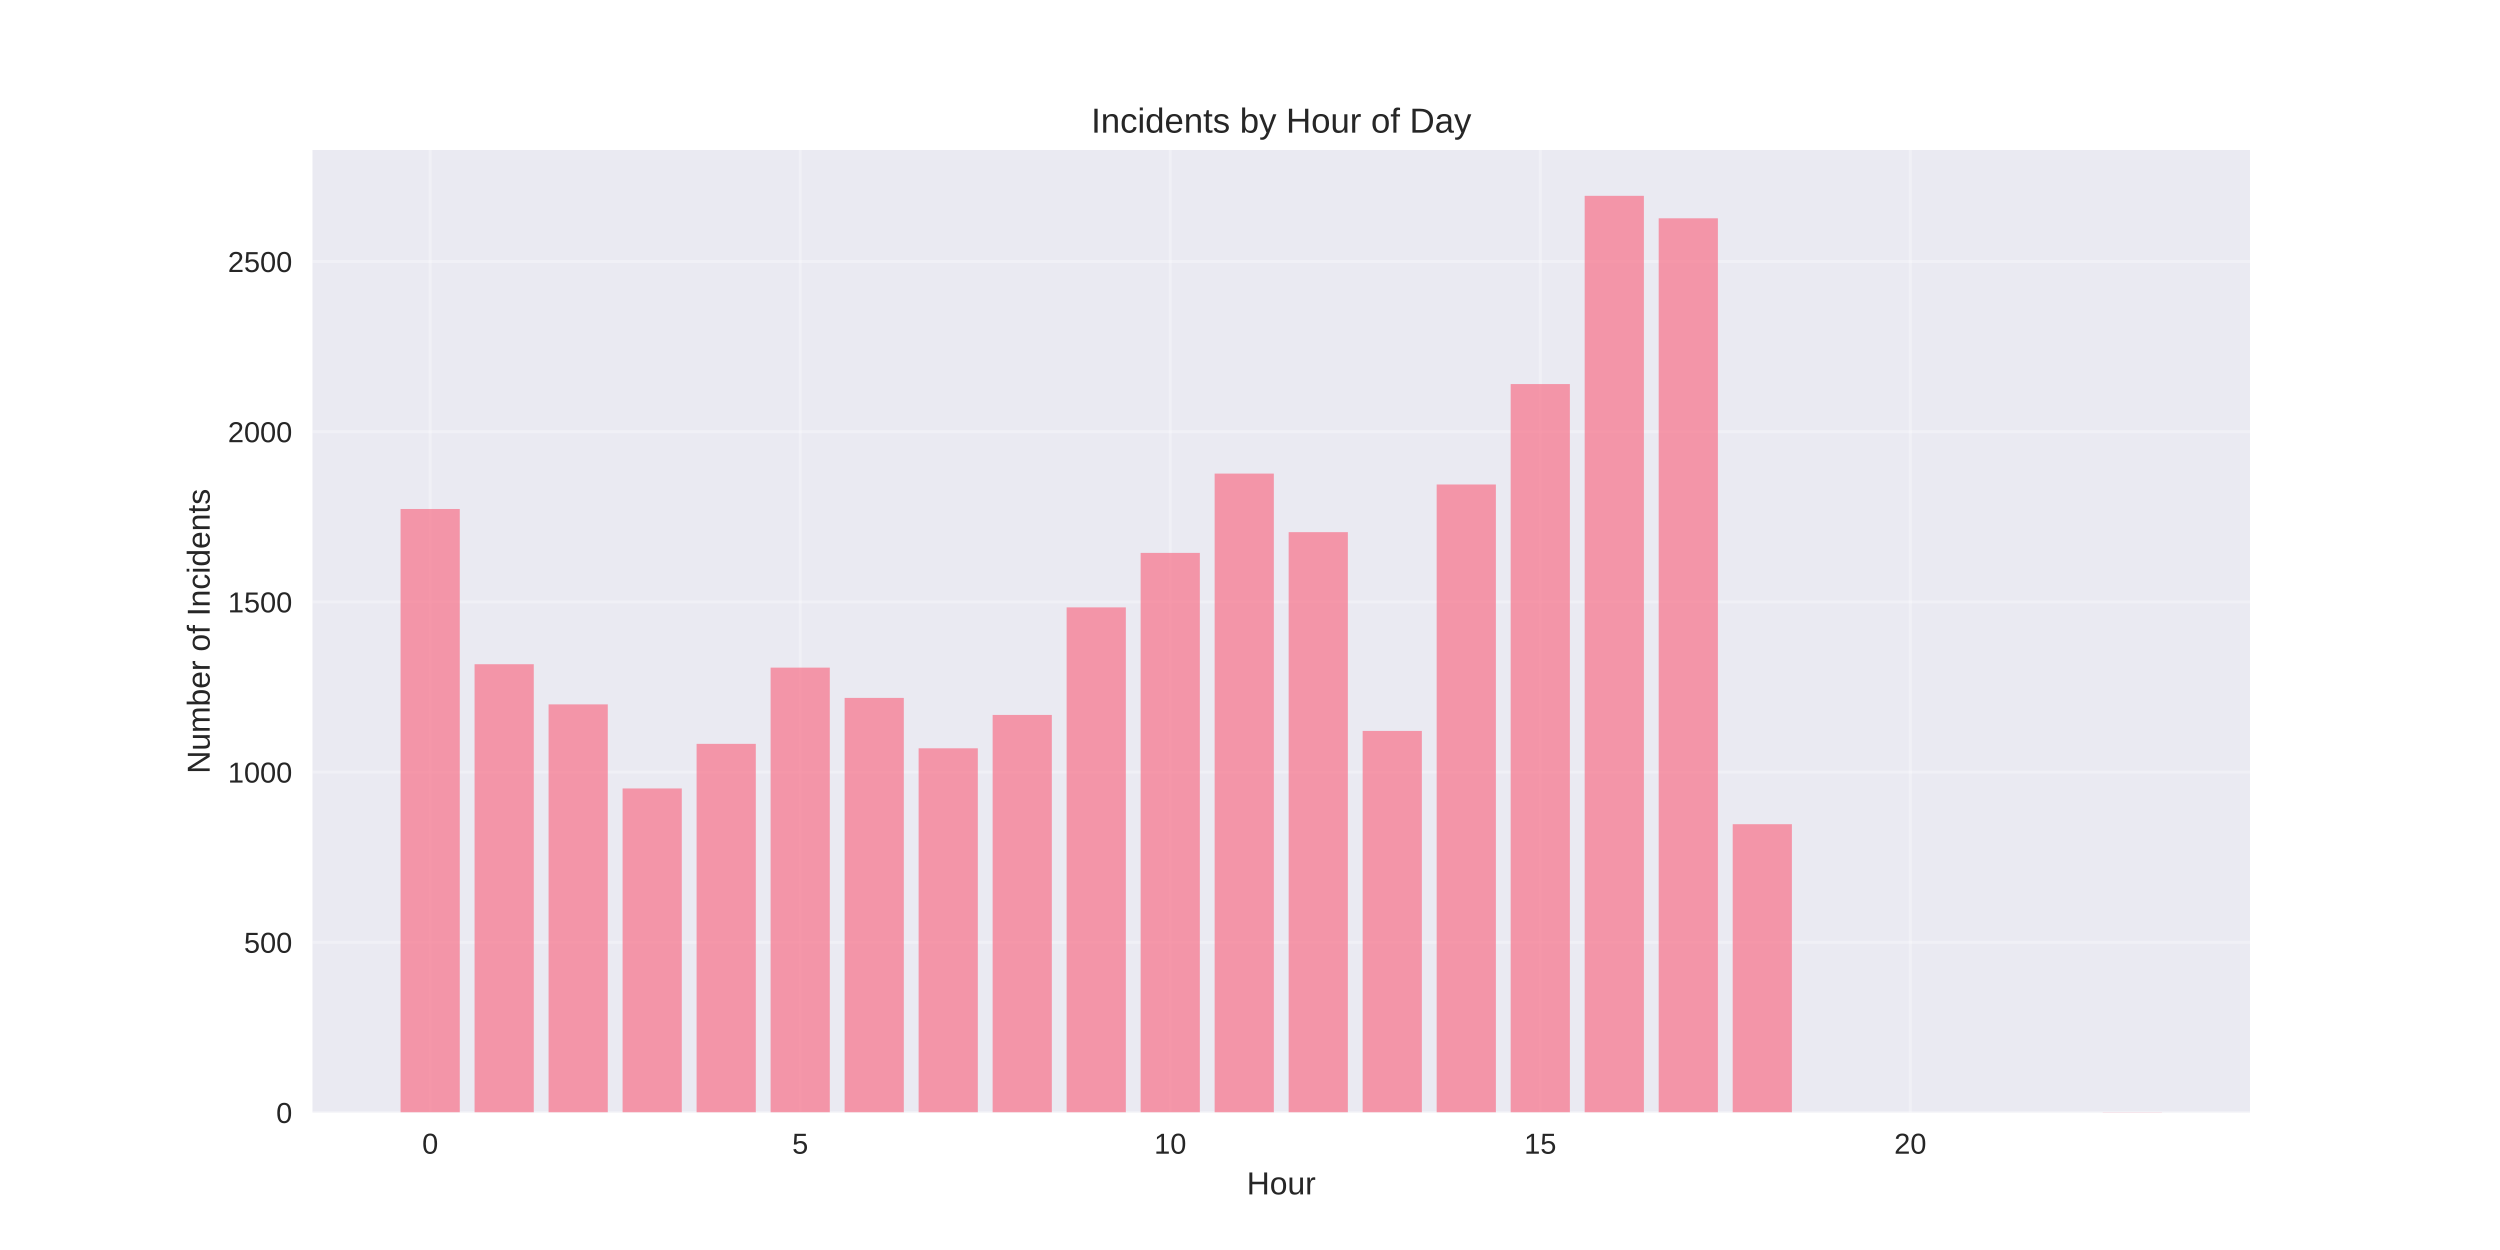
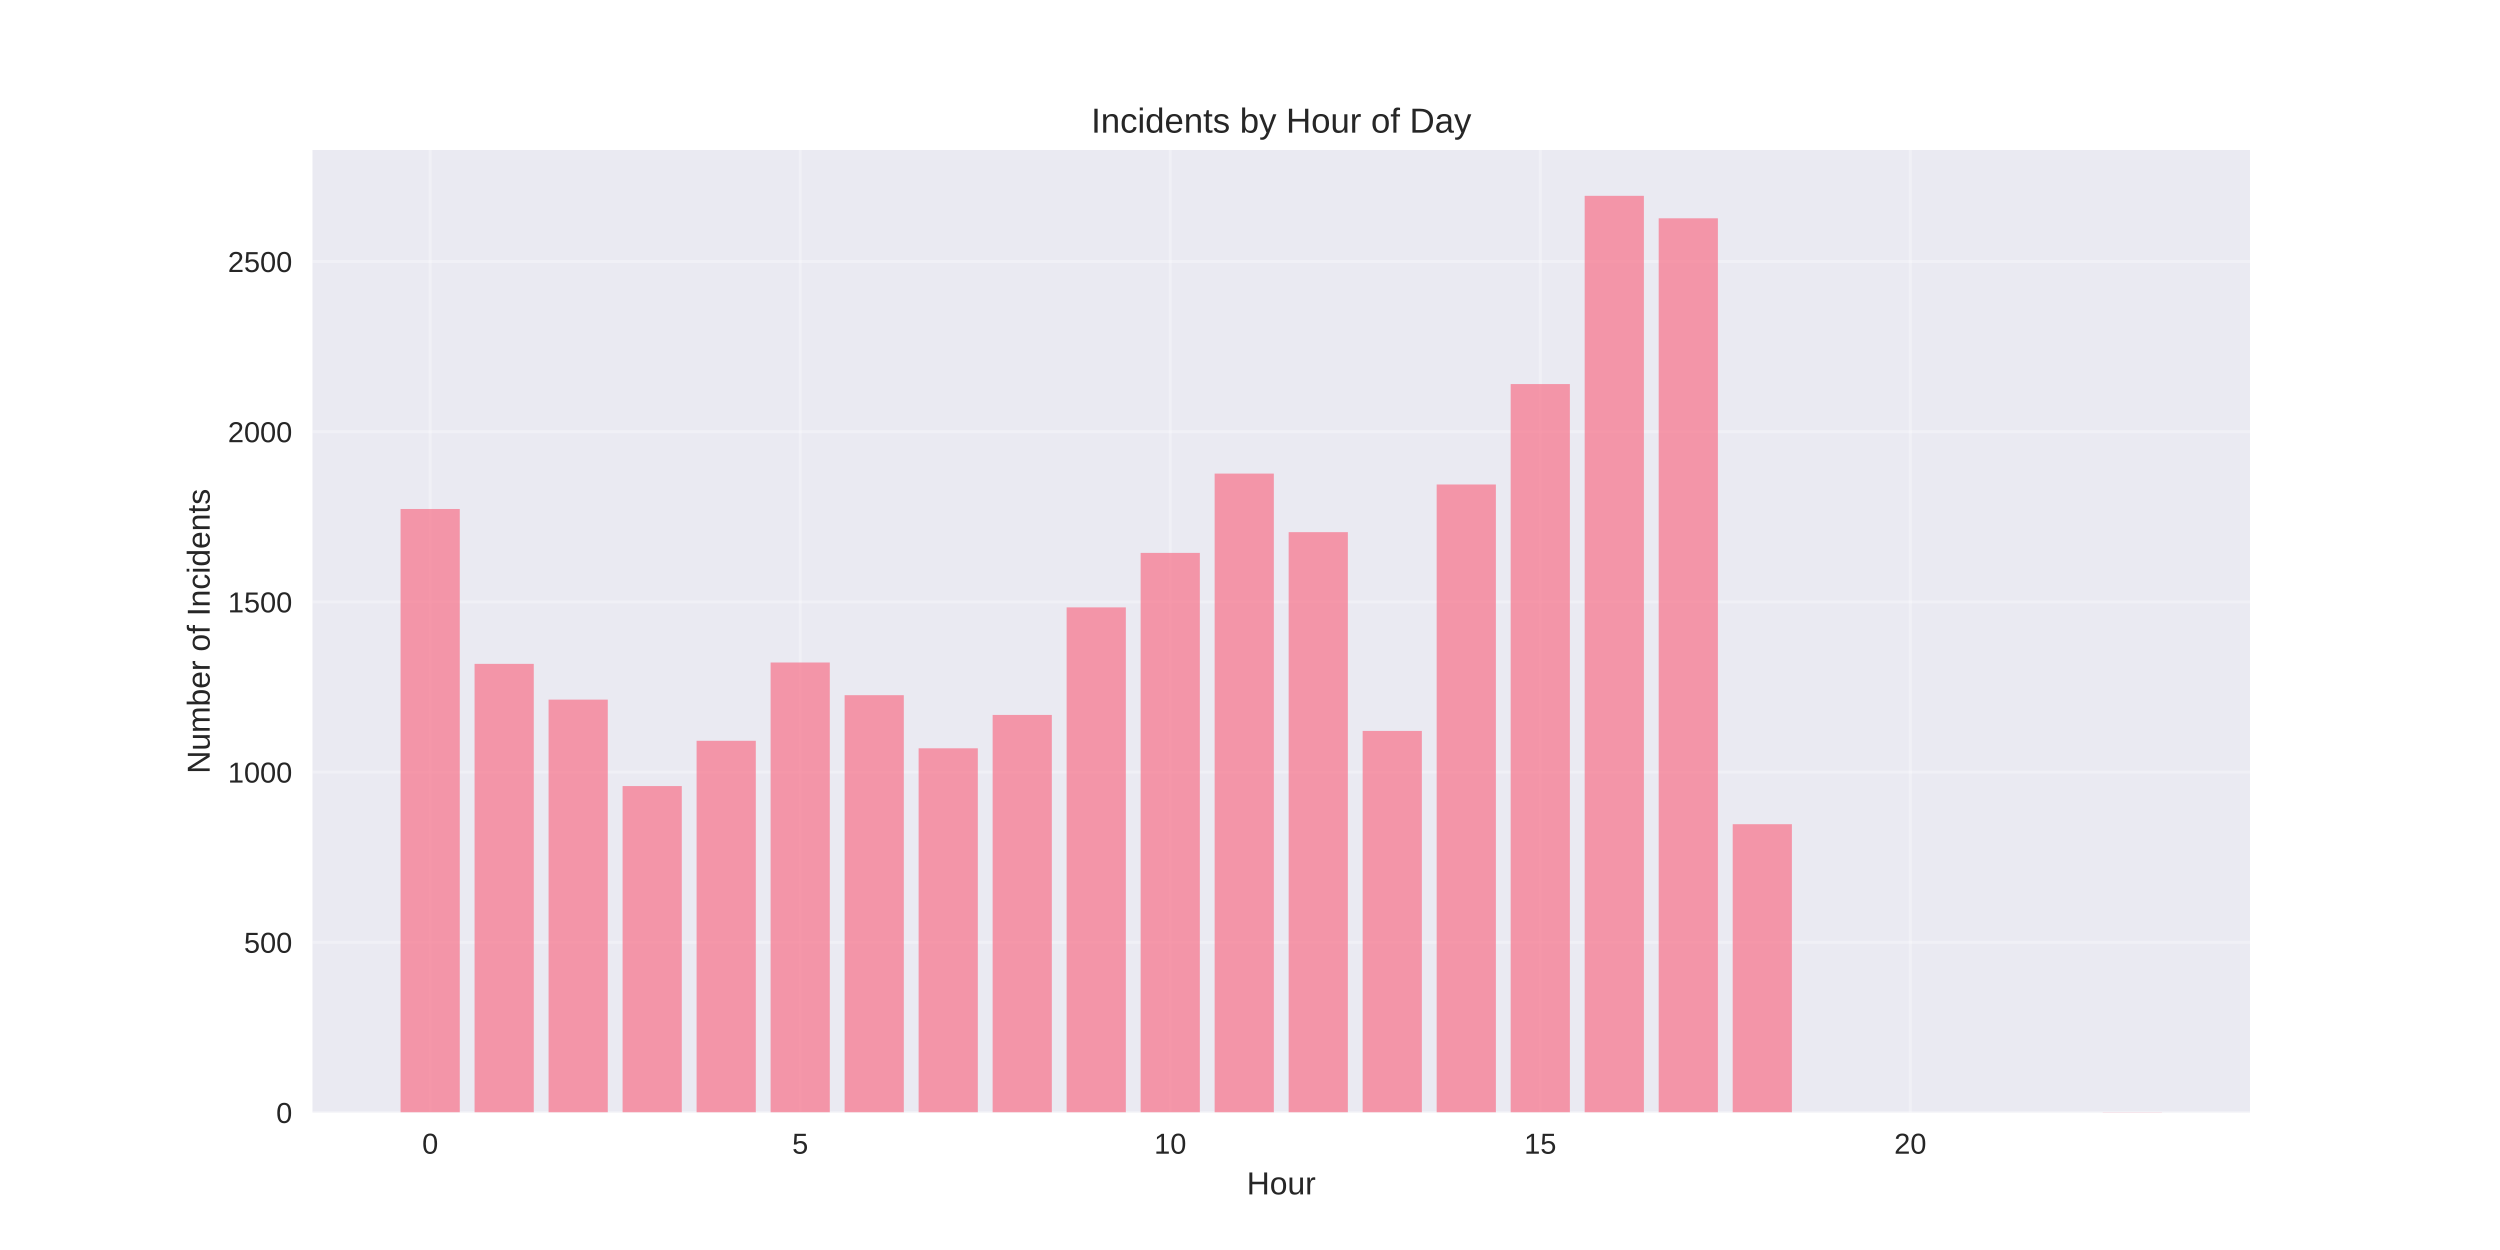
<svg xmlns="http://www.w3.org/2000/svg" width="864pt" height="432pt" viewBox="0 0 864 432" version="1.1">
  <defs>
    <style type="text/css">*{stroke-linejoin: round; stroke-linecap: butt}</style>
  </defs>
  <g id="figure_1">
    <g id="patch_1">
      <path d="M 0 432  L 864 432  L 864 0  L 0 0  z " style="fill: #ffffff" />
    </g>
    <g id="axes_1">
      <g id="patch_2">
        <path d="M 108 384.48  L 777.6 384.48  L 777.6 51.84  L 108 51.84  z " style="fill: #eaeaf2" />
      </g>
      <g id="matplotlib.axis_1">
        <g id="xtick_1">
          <g id="line2d_1">
-             <path d="M 148.667 384.48  L 148.667 51.84  " clip-path="url(#p95ceaae977)" style="fill: none; stroke: #ffffff; stroke-opacity: 0.3; stroke-linecap: round" />
+             <path d="M 148.667 384.48  L 148.667 51.84  " clip-path="url(#pe30abe6d9a)" style="fill: none; stroke: #ffffff; stroke-opacity: 0.3; stroke-linecap: round" />
          </g>
          <g id="line2d_2" />
          <g id="text_1">
            <text style="fill: #262626; font: 10px 'Arial', 'Liberation Sans', 'DejaVu Sans', 'Bitstream Vera Sans', sans-serif; text-anchor: middle" x="148.667" y="398.727" transform="rotate(-0 148.6671 398.7269)">0</text>
          </g>
        </g>
        <g id="xtick_2">
          <g id="line2d_3">
-             <path d="M 276.551 384.48  L 276.551 51.84  " clip-path="url(#p95ceaae977)" style="fill: none; stroke: #ffffff; stroke-opacity: 0.3; stroke-linecap: round" />
+             <path d="M 276.551 384.48  L 276.551 51.84  " clip-path="url(#pe30abe6d9a)" style="fill: none; stroke: #ffffff; stroke-opacity: 0.3; stroke-linecap: round" />
          </g>
          <g id="line2d_4" />
          <g id="text_2">
            <text style="fill: #262626; font: 10px 'Arial', 'Liberation Sans', 'DejaVu Sans', 'Bitstream Vera Sans', sans-serif; text-anchor: middle" x="276.551" y="398.727" transform="rotate(-0 276.551 398.7269)">5</text>
          </g>
        </g>
        <g id="xtick_3">
          <g id="line2d_5">
-             <path d="M 404.435 384.48  L 404.435 51.84  " clip-path="url(#p95ceaae977)" style="fill: none; stroke: #ffffff; stroke-opacity: 0.3; stroke-linecap: round" />
+             <path d="M 404.435 384.48  L 404.435 51.84  " clip-path="url(#pe30abe6d9a)" style="fill: none; stroke: #ffffff; stroke-opacity: 0.3; stroke-linecap: round" />
          </g>
          <g id="line2d_6" />
          <g id="text_3">
            <text style="fill: #262626; font: 10px 'Arial', 'Liberation Sans', 'DejaVu Sans', 'Bitstream Vera Sans', sans-serif; text-anchor: middle" x="404.435" y="398.727" transform="rotate(-0 404.4348 398.7269)">10</text>
          </g>
        </g>
        <g id="xtick_4">
          <g id="line2d_7">
-             <path d="M 532.319 384.48  L 532.319 51.84  " clip-path="url(#p95ceaae977)" style="fill: none; stroke: #ffffff; stroke-opacity: 0.3; stroke-linecap: round" />
+             <path d="M 532.319 384.48  L 532.319 51.84  " clip-path="url(#pe30abe6d9a)" style="fill: none; stroke: #ffffff; stroke-opacity: 0.3; stroke-linecap: round" />
          </g>
          <g id="line2d_8" />
          <g id="text_4">
            <text style="fill: #262626; font: 10px 'Arial', 'Liberation Sans', 'DejaVu Sans', 'Bitstream Vera Sans', sans-serif; text-anchor: middle" x="532.319" y="398.727" transform="rotate(-0 532.3187 398.7269)">15</text>
          </g>
        </g>
        <g id="xtick_5">
          <g id="line2d_9">
-             <path d="M 660.203 384.48  L 660.203 51.84  " clip-path="url(#p95ceaae977)" style="fill: none; stroke: #ffffff; stroke-opacity: 0.3; stroke-linecap: round" />
+             <path d="M 660.203 384.48  L 660.203 51.84  " clip-path="url(#pe30abe6d9a)" style="fill: none; stroke: #ffffff; stroke-opacity: 0.3; stroke-linecap: round" />
          </g>
          <g id="line2d_10" />
          <g id="text_5">
            <text style="fill: #262626; font: 10px 'Arial', 'Liberation Sans', 'DejaVu Sans', 'Bitstream Vera Sans', sans-serif; text-anchor: middle" x="660.203" y="398.727" transform="rotate(-0 660.2026 398.7269)">20</text>
          </g>
        </g>
        <g id="text_6">
          <text style="fill: #262626; font: 11px 'Arial', 'Liberation Sans', 'DejaVu Sans', 'Bitstream Vera Sans', sans-serif; text-anchor: middle" x="442.8" y="412.773" transform="rotate(-0 442.8 412.7734)">Hour</text>
        </g>
      </g>
      <g id="matplotlib.axis_2">
        <g id="ytick_1">
          <g id="line2d_11">
-             <path d="M 108 384.48  L 777.6 384.48  " clip-path="url(#p95ceaae977)" style="fill: none; stroke: #ffffff; stroke-opacity: 0.3; stroke-linecap: round" />
+             <path d="M 108 384.48  L 777.6 384.48  " clip-path="url(#pe30abe6d9a)" style="fill: none; stroke: #ffffff; stroke-opacity: 0.3; stroke-linecap: round" />
          </g>
          <g id="line2d_12" />
          <g id="text_7">
            <text style="fill: #262626; font: 10px 'Arial', 'Liberation Sans', 'DejaVu Sans', 'Bitstream Vera Sans', sans-serif; text-anchor: end" x="101" y="388.103" transform="rotate(-0 101 388.1034)">0</text>
          </g>
        </g>
        <g id="ytick_2">
          <g id="line2d_13">
-             <path d="M 108 325.661  L 777.6 325.661  " clip-path="url(#p95ceaae977)" style="fill: none; stroke: #ffffff; stroke-opacity: 0.3; stroke-linecap: round" />
+             <path d="M 108 325.661  L 777.6 325.661  " clip-path="url(#pe30abe6d9a)" style="fill: none; stroke: #ffffff; stroke-opacity: 0.3; stroke-linecap: round" />
          </g>
          <g id="line2d_14" />
          <g id="text_8">
            <text style="fill: #262626; font: 10px 'Arial', 'Liberation Sans', 'DejaVu Sans', 'Bitstream Vera Sans', sans-serif; text-anchor: end" x="101" y="329.284" transform="rotate(-0 101 329.2843)">500</text>
          </g>
        </g>
        <g id="ytick_3">
          <g id="line2d_15">
-             <path d="M 108 266.842  L 777.6 266.842  " clip-path="url(#p95ceaae977)" style="fill: none; stroke: #ffffff; stroke-opacity: 0.3; stroke-linecap: round" />
+             <path d="M 108 266.842  L 777.6 266.842  " clip-path="url(#pe30abe6d9a)" style="fill: none; stroke: #ffffff; stroke-opacity: 0.3; stroke-linecap: round" />
          </g>
          <g id="line2d_16" />
          <g id="text_9">
            <text style="fill: #262626; font: 10px 'Arial', 'Liberation Sans', 'DejaVu Sans', 'Bitstream Vera Sans', sans-serif; text-anchor: end" x="101" y="270.465" transform="rotate(-0 101 270.4651)">1000</text>
          </g>
        </g>
        <g id="ytick_4">
          <g id="line2d_17">
-             <path d="M 108 208.023  L 777.6 208.023  " clip-path="url(#p95ceaae977)" style="fill: none; stroke: #ffffff; stroke-opacity: 0.3; stroke-linecap: round" />
+             <path d="M 108 208.023  L 777.6 208.023  " clip-path="url(#pe30abe6d9a)" style="fill: none; stroke: #ffffff; stroke-opacity: 0.3; stroke-linecap: round" />
          </g>
          <g id="line2d_18" />
          <g id="text_10">
            <text style="fill: #262626; font: 10px 'Arial', 'Liberation Sans', 'DejaVu Sans', 'Bitstream Vera Sans', sans-serif; text-anchor: end" x="101" y="211.646" transform="rotate(-0 101 211.646)">1500</text>
          </g>
        </g>
        <g id="ytick_5">
          <g id="line2d_19">
-             <path d="M 108 149.203  L 777.6 149.203  " clip-path="url(#p95ceaae977)" style="fill: none; stroke: #ffffff; stroke-opacity: 0.3; stroke-linecap: round" />
+             <path d="M 108 149.203  L 777.6 149.203  " clip-path="url(#pe30abe6d9a)" style="fill: none; stroke: #ffffff; stroke-opacity: 0.3; stroke-linecap: round" />
          </g>
          <g id="line2d_20" />
          <g id="text_11">
            <text style="fill: #262626; font: 10px 'Arial', 'Liberation Sans', 'DejaVu Sans', 'Bitstream Vera Sans', sans-serif; text-anchor: end" x="101" y="152.827" transform="rotate(-0 101 152.8268)">2000</text>
          </g>
        </g>
        <g id="ytick_6">
          <g id="line2d_21">
-             <path d="M 108 90.384  L 777.6 90.384  " clip-path="url(#p95ceaae977)" style="fill: none; stroke: #ffffff; stroke-opacity: 0.3; stroke-linecap: round" />
+             <path d="M 108 90.384  L 777.6 90.384  " clip-path="url(#pe30abe6d9a)" style="fill: none; stroke: #ffffff; stroke-opacity: 0.3; stroke-linecap: round" />
          </g>
          <g id="line2d_22" />
          <g id="text_12">
            <text style="fill: #262626; font: 10px 'Arial', 'Liberation Sans', 'DejaVu Sans', 'Bitstream Vera Sans', sans-serif; text-anchor: end" x="101" y="94.008" transform="rotate(-0 101 94.00763)">2500</text>
          </g>
        </g>
        <g id="text_13">
          <text style="fill: #262626; font: 11px 'Arial', 'Liberation Sans', 'DejaVu Sans', 'Bitstream Vera Sans', sans-serif; text-anchor: middle" x="72.474" y="218.16" transform="rotate(-90 72.47375 218.16)">Number of Incidents</text>
        </g>
      </g>
      <g id="patch_3">
-         <path d="M 138.436 384.48  L 158.898 384.48  L 158.898 175.907  L 138.436 175.907  z " clip-path="url(#p95ceaae977)" style="fill: #f77189; opacity: 0.7" />
+         <path d="M 138.436 384.48  L 158.898 384.48  L 158.898 175.907  L 138.436 175.907  z " clip-path="url(#pe30abe6d9a)" style="fill: #f77189; opacity: 0.7" />
      </g>
      <g id="patch_4">
-         <path d="M 164.013 384.48  L 184.475 384.48  L 184.475 229.55  L 164.013 229.55  z " clip-path="url(#p95ceaae977)" style="fill: #f77189; opacity: 0.7" />
+         <path d="M 164.013 384.48  L 184.475 384.48  L 184.475 229.433  L 164.013 229.433  z " clip-path="url(#pe30abe6d9a)" style="fill: #f77189; opacity: 0.7" />
      </g>
      <g id="patch_5">
-         <path d="M 189.59 384.48  L 210.051 384.48  L 210.051 243.432  L 189.59 243.432  z " clip-path="url(#p95ceaae977)" style="fill: #f77189; opacity: 0.7" />
+         <path d="M 189.59 384.48  L 210.051 384.48  L 210.051 241.785  L 189.59 241.785  z " clip-path="url(#pe30abe6d9a)" style="fill: #f77189; opacity: 0.7" />
      </g>
      <g id="patch_6">
-         <path d="M 215.167 384.48  L 235.628 384.48  L 235.628 272.488  L 215.167 272.488  z " clip-path="url(#p95ceaae977)" style="fill: #f77189; opacity: 0.7" />
+         <path d="M 215.167 384.48  L 235.628 384.48  L 235.628 271.665  L 215.167 271.665  z " clip-path="url(#pe30abe6d9a)" style="fill: #f77189; opacity: 0.7" />
      </g>
      <g id="patch_7">
-         <path d="M 240.743 384.48  L 261.205 384.48  L 261.205 257.078  L 240.743 257.078  z " clip-path="url(#p95ceaae977)" style="fill: #f77189; opacity: 0.7" />
+         <path d="M 240.743 384.48  L 261.205 384.48  L 261.205 256.019  L 240.743 256.019  z " clip-path="url(#pe30abe6d9a)" style="fill: #f77189; opacity: 0.7" />
      </g>
      <g id="patch_8">
-         <path d="M 266.32 384.48  L 286.782 384.48  L 286.782 230.727  L 266.32 230.727  z " clip-path="url(#p95ceaae977)" style="fill: #f77189; opacity: 0.7" />
+         <path d="M 266.32 384.48  L 286.782 384.48  L 286.782 228.962  L 266.32 228.962  z " clip-path="url(#pe30abe6d9a)" style="fill: #f77189; opacity: 0.7" />
      </g>
      <g id="patch_9">
-         <path d="M 291.897 384.48  L 312.358 384.48  L 312.358 241.197  L 291.897 241.197  z " clip-path="url(#p95ceaae977)" style="fill: #f77189; opacity: 0.7" />
+         <path d="M 291.897 384.48  L 312.358 384.48  L 312.358 240.255  L 291.897 240.255  z " clip-path="url(#pe30abe6d9a)" style="fill: #f77189; opacity: 0.7" />
      </g>
      <g id="patch_10">
-         <path d="M 317.474 384.48  L 337.935 384.48  L 337.935 258.607  L 317.474 258.607  z " clip-path="url(#p95ceaae977)" style="fill: #f77189; opacity: 0.7" />
+         <path d="M 317.474 384.48  L 337.935 384.48  L 337.935 258.607  L 317.474 258.607  z " clip-path="url(#pe30abe6d9a)" style="fill: #f77189; opacity: 0.7" />
      </g>
      <g id="patch_11">
-         <path d="M 343.051 384.48  L 363.512 384.48  L 363.512 247.078  L 343.051 247.078  z " clip-path="url(#p95ceaae977)" style="fill: #f77189; opacity: 0.7" />
+         <path d="M 343.051 384.48  L 363.512 384.48  L 363.512 247.078  L 343.051 247.078  z " clip-path="url(#pe30abe6d9a)" style="fill: #f77189; opacity: 0.7" />
      </g>
      <g id="patch_12">
-         <path d="M 368.627 384.48  L 389.089 384.48  L 389.089 209.905  L 368.627 209.905  z " clip-path="url(#p95ceaae977)" style="fill: #f77189; opacity: 0.7" />
+         <path d="M 368.627 384.48  L 389.089 384.48  L 389.089 209.905  L 368.627 209.905  z " clip-path="url(#pe30abe6d9a)" style="fill: #f77189; opacity: 0.7" />
      </g>
      <g id="patch_13">
-         <path d="M 394.204 384.48  L 414.666 384.48  L 414.666 191.083  L 394.204 191.083  z " clip-path="url(#p95ceaae977)" style="fill: #f77189; opacity: 0.7" />
+         <path d="M 394.204 384.48  L 414.666 384.48  L 414.666 191.083  L 394.204 191.083  z " clip-path="url(#pe30abe6d9a)" style="fill: #f77189; opacity: 0.7" />
      </g>
      <g id="patch_14">
-         <path d="M 419.781 384.48  L 440.242 384.48  L 440.242 163.673  L 419.781 163.673  z " clip-path="url(#p95ceaae977)" style="fill: #f77189; opacity: 0.7" />
+         <path d="M 419.781 384.48  L 440.242 384.48  L 440.242 163.673  L 419.781 163.673  z " clip-path="url(#pe30abe6d9a)" style="fill: #f77189; opacity: 0.7" />
      </g>
      <g id="patch_15">
-         <path d="M 445.358 384.48  L 465.819 384.48  L 465.819 183.907  L 445.358 183.907  z " clip-path="url(#p95ceaae977)" style="fill: #f77189; opacity: 0.7" />
+         <path d="M 445.358 384.48  L 465.819 384.48  L 465.819 183.907  L 445.358 183.907  z " clip-path="url(#pe30abe6d9a)" style="fill: #f77189; opacity: 0.7" />
      </g>
      <g id="patch_16">
-         <path d="M 470.934 384.48  L 491.396 384.48  L 491.396 252.607  L 470.934 252.607  z " clip-path="url(#p95ceaae977)" style="fill: #f77189; opacity: 0.7" />
+         <path d="M 470.934 384.48  L 491.396 384.48  L 491.396 252.607  L 470.934 252.607  z " clip-path="url(#pe30abe6d9a)" style="fill: #f77189; opacity: 0.7" />
      </g>
      <g id="patch_17">
-         <path d="M 496.511 384.48  L 516.973 384.48  L 516.973 167.437  L 496.511 167.437  z " clip-path="url(#p95ceaae977)" style="fill: #f77189; opacity: 0.7" />
+         <path d="M 496.511 384.48  L 516.973 384.48  L 516.973 167.437  L 496.511 167.437  z " clip-path="url(#pe30abe6d9a)" style="fill: #f77189; opacity: 0.7" />
      </g>
      <g id="patch_18">
-         <path d="M 522.088 384.48  L 542.549 384.48  L 542.549 132.734  L 522.088 132.734  z " clip-path="url(#p95ceaae977)" style="fill: #f77189; opacity: 0.7" />
+         <path d="M 522.088 384.48  L 542.549 384.48  L 542.549 132.734  L 522.088 132.734  z " clip-path="url(#pe30abe6d9a)" style="fill: #f77189; opacity: 0.7" />
      </g>
      <g id="patch_19">
-         <path d="M 547.665 384.48  L 568.126 384.48  L 568.126 67.68  L 547.665 67.68  z " clip-path="url(#p95ceaae977)" style="fill: #f77189; opacity: 0.7" />
+         <path d="M 547.665 384.48  L 568.126 384.48  L 568.126 67.68  L 547.665 67.68  z " clip-path="url(#pe30abe6d9a)" style="fill: #f77189; opacity: 0.7" />
      </g>
      <g id="patch_20">
-         <path d="M 573.242 384.48  L 593.703 384.48  L 593.703 75.444  L 573.242 75.444  z " clip-path="url(#p95ceaae977)" style="fill: #f77189; opacity: 0.7" />
+         <path d="M 573.242 384.48  L 593.703 384.48  L 593.703 75.444  L 573.242 75.444  z " clip-path="url(#pe30abe6d9a)" style="fill: #f77189; opacity: 0.7" />
      </g>
      <g id="patch_21">
-         <path d="M 598.818 384.48  L 619.28 384.48  L 619.28 284.84  L 598.818 284.84  z " clip-path="url(#p95ceaae977)" style="fill: #f77189; opacity: 0.7" />
+         <path d="M 598.818 384.48  L 619.28 384.48  L 619.28 284.84  L 598.818 284.84  z " clip-path="url(#pe30abe6d9a)" style="fill: #f77189; opacity: 0.7" />
      </g>
      <g id="patch_22">
-         <path d="M 726.702 384.48  L 747.164 384.48  L 747.164 384.362  L 726.702 384.362  z " clip-path="url(#p95ceaae977)" style="fill: #f77189; opacity: 0.7" />
+         <path d="M 726.702 384.48  L 747.164 384.48  L 747.164 384.362  L 726.702 384.362  z " clip-path="url(#pe30abe6d9a)" style="fill: #f77189; opacity: 0.7" />
      </g>
      <g id="patch_23">
        <path d="M 108 384.48  L 108 51.84  " style="fill: none" />
      </g>
      <g id="patch_24">
        <path d="M 777.6 384.48  L 777.6 51.84  " style="fill: none" />
      </g>
      <g id="patch_25">
        <path d="M 108 384.48  L 777.6 384.48  " style="fill: none" />
      </g>
      <g id="patch_26">
        <path d="M 108 51.84  L 777.6 51.84  " style="fill: none" />
      </g>
      <g id="text_14">
        <text style="fill: #262626; font: 12px 'Arial', 'Liberation Sans', 'DejaVu Sans', 'Bitstream Vera Sans', sans-serif; text-anchor: middle" x="442.8" y="45.84" transform="rotate(-0 442.8 45.84)">Incidents by Hour of Day</text>
      </g>
    </g>
  </g>
  <defs>
-     <clipPath id="p95ceaae977">
+     <clipPath id="pe30abe6d9a">
      <rect x="108" y="51.84" width="669.6" height="332.64" />
    </clipPath>
  </defs>
</svg>
